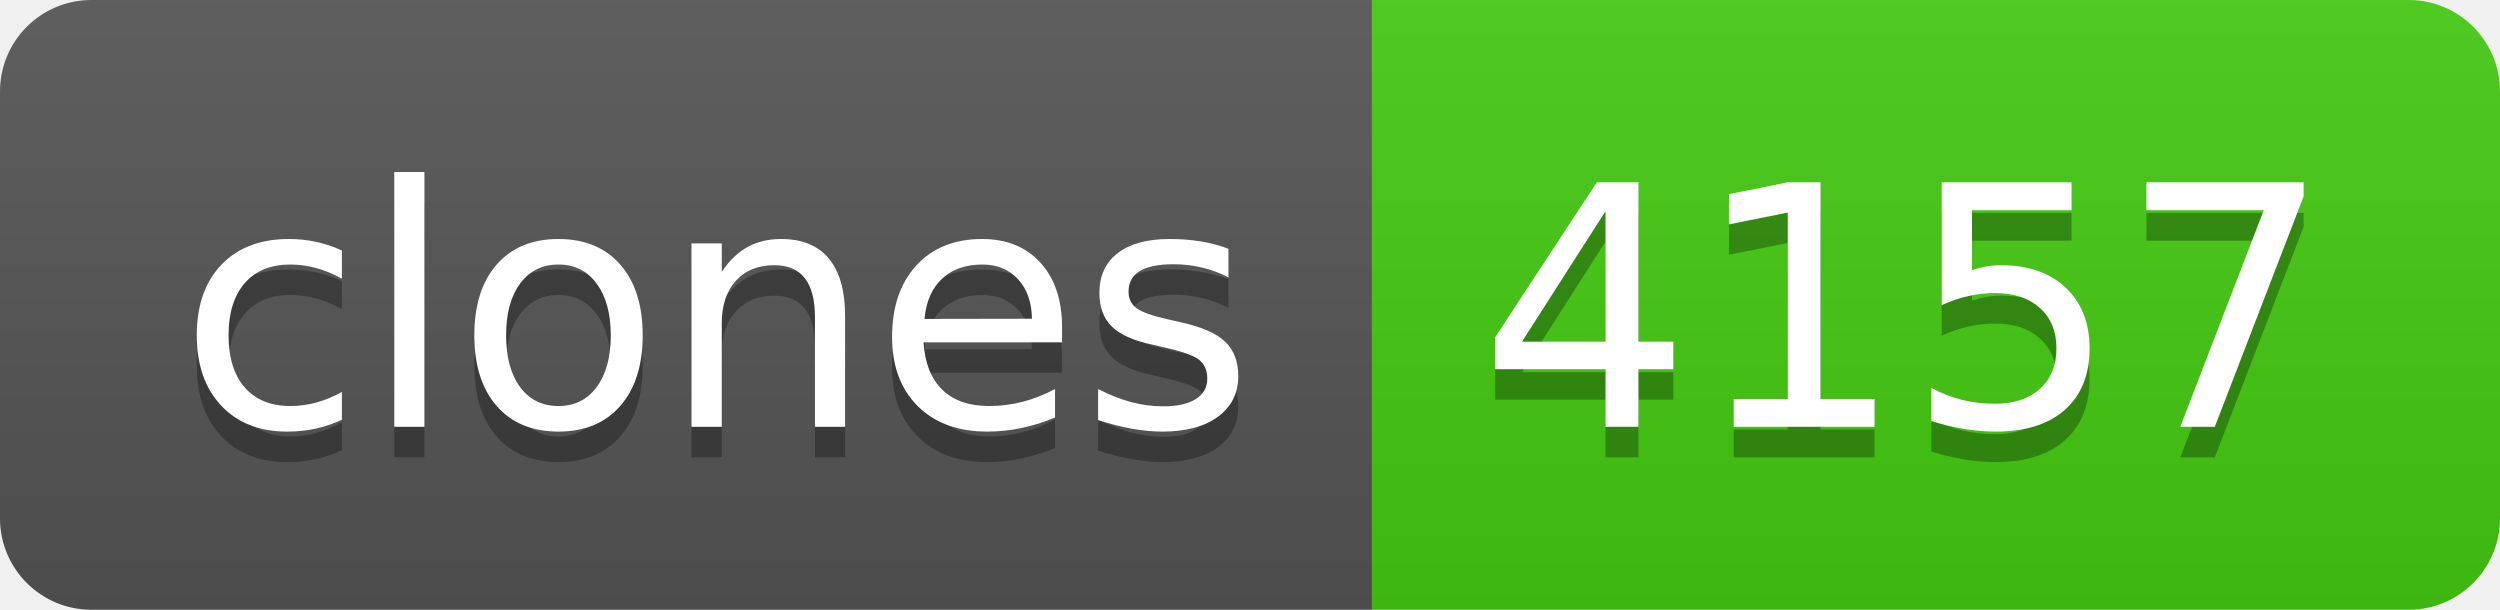
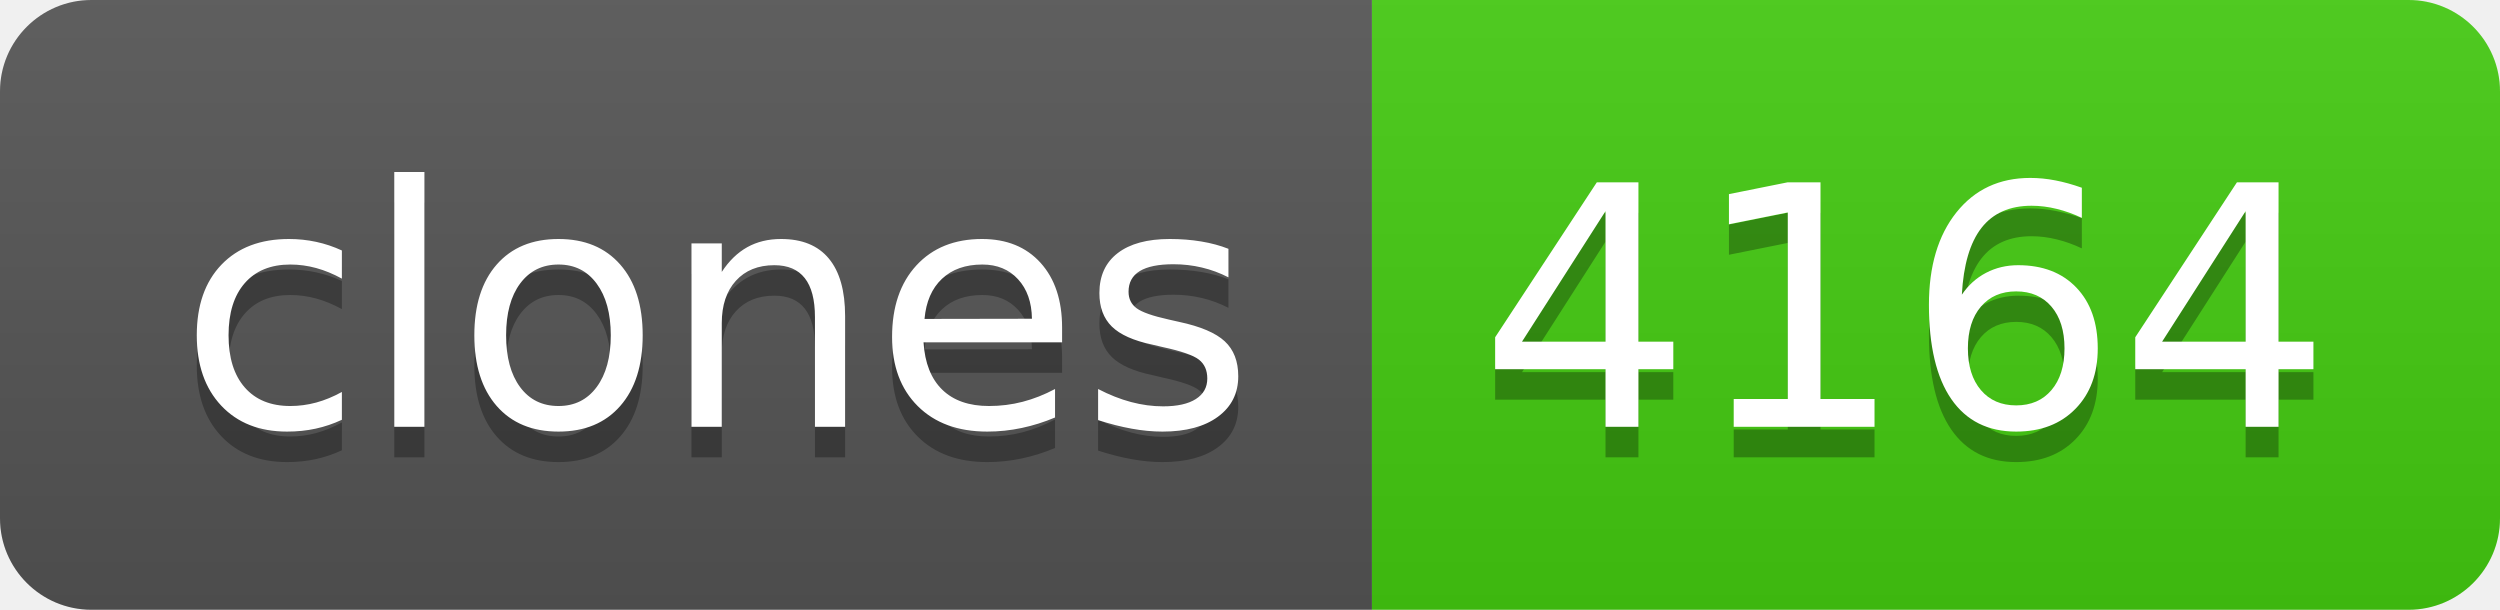
- <svg xmlns="http://www.w3.org/2000/svg" width="82" height="20" role="img" aria-label="clones: 4157">
+ <svg xmlns="http://www.w3.org/2000/svg" width="82" height="20" role="img" aria-label="clones: 4164">
  <linearGradient id="s" x2="0" y2="100%">
    <stop offset="0" stop-color="#bbb" stop-opacity=".1" />
    <stop offset="1" stop-opacity=".1" />
  </linearGradient>
  <clipPath id="r">
    <rect width="82" height="20" rx="3" fill="#fff" />
  </clipPath>
  <g clip-path="url(#r)">
    <rect width="45" height="20" fill="#555" />
    <rect x="45" width="37" height="20" fill="#4c1" />
    <rect width="82" height="20" fill="url(#s)" />
  </g>
  <g fill="#fff" text-anchor="middle" font-family="Verdana,Geneva,DejaVu Sans,sans-serif" text-rendering="geometricPrecision" font-size="110">
    <text aria-hidden="true" x="235" y="150" fill="#010101" fill-opacity=".3" transform="scale(.1)" textLength="350">clones</text>
    <text x="235" y="140" transform="scale(.1)" fill="#fff" textLength="350">clones</text>
-     <text aria-hidden="true" x="625" y="150" fill="#010101" fill-opacity=".3" transform="scale(.1)" textLength="270">4157</text>
-     <text x="625" y="140" transform="scale(.1)" fill="#fff" textLength="270">4157</text>
+     <text aria-hidden="true" x="625" y="150" fill="#010101" fill-opacity=".3" transform="scale(.1)" textLength="270">4164</text>
+     <text x="625" y="140" transform="scale(.1)" fill="#fff" textLength="270">4164</text>
  </g>
</svg>
